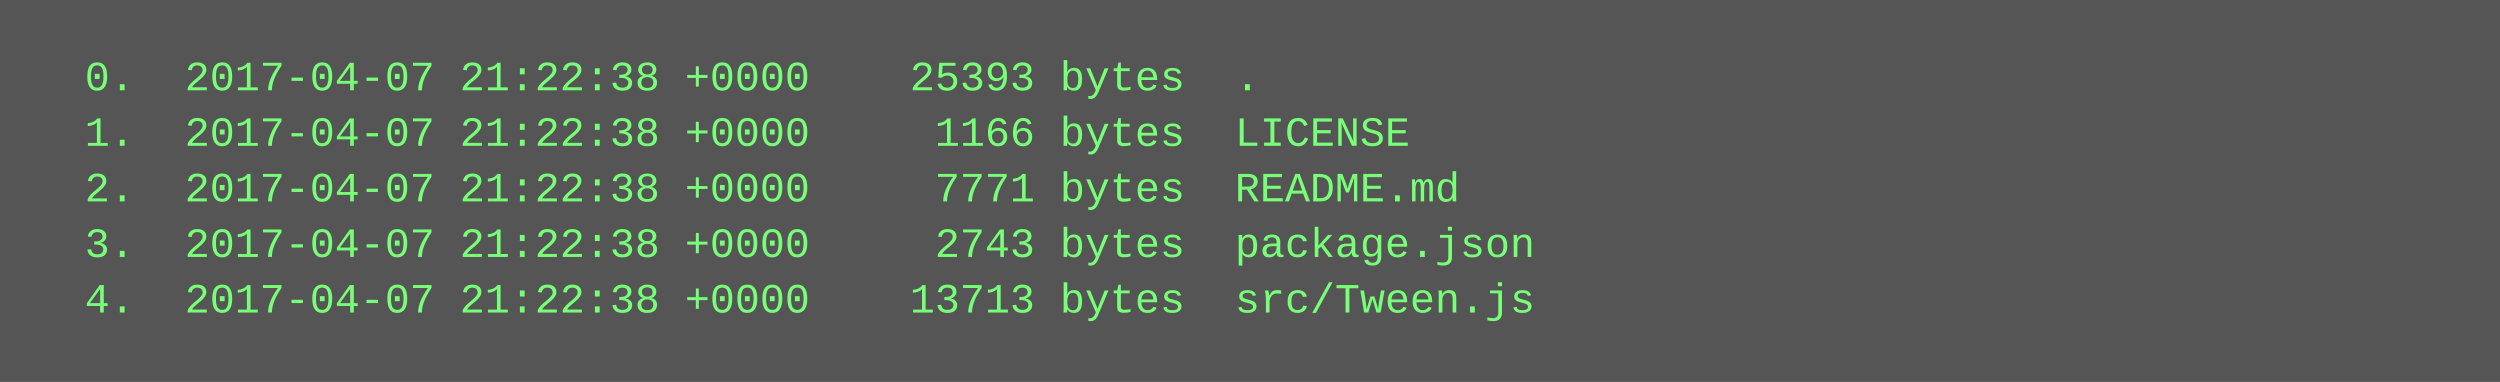
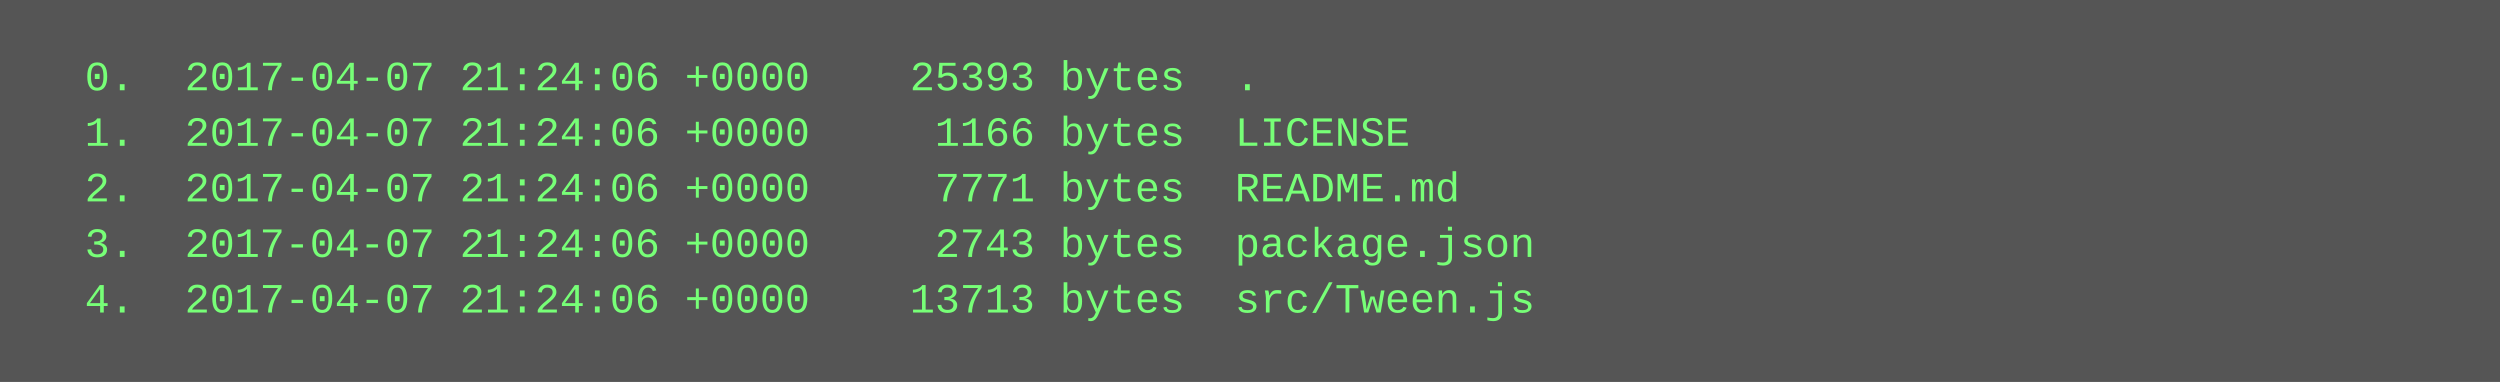
<svg xmlns="http://www.w3.org/2000/svg" height="110" width="720">
  <rect height="110" fill="#555" width="720" />
  <text fill="#7f7" font-family="Courier New" font-size="12" xml:space="preserve">
-     <tspan x="10" y="26">  0.  2017-04-07 21:22:38 +0000    25393 bytes  .</tspan>
-     <tspan x="10" y="42">  1.  2017-04-07 21:22:38 +0000     1166 bytes  LICENSE</tspan>
-     <tspan x="10" y="58">  2.  2017-04-07 21:22:38 +0000     7771 bytes  README.md</tspan>
-     <tspan x="10" y="74">  3.  2017-04-07 21:22:38 +0000     2743 bytes  package.json</tspan>
-     <tspan x="10" y="90">  4.  2017-04-07 21:22:38 +0000    13713 bytes  src/Tween.js</tspan>
+     <tspan x="10" y="26">  0.  2017-04-07 21:24:06 +0000    25393 bytes  .</tspan>
+     <tspan x="10" y="42">  1.  2017-04-07 21:24:06 +0000     1166 bytes  LICENSE</tspan>
+     <tspan x="10" y="58">  2.  2017-04-07 21:24:06 +0000     7771 bytes  README.md</tspan>
+     <tspan x="10" y="74">  3.  2017-04-07 21:24:06 +0000     2743 bytes  package.json</tspan>
+     <tspan x="10" y="90">  4.  2017-04-07 21:24:06 +0000    13713 bytes  src/Tween.js</tspan>
  </text>
</svg>
